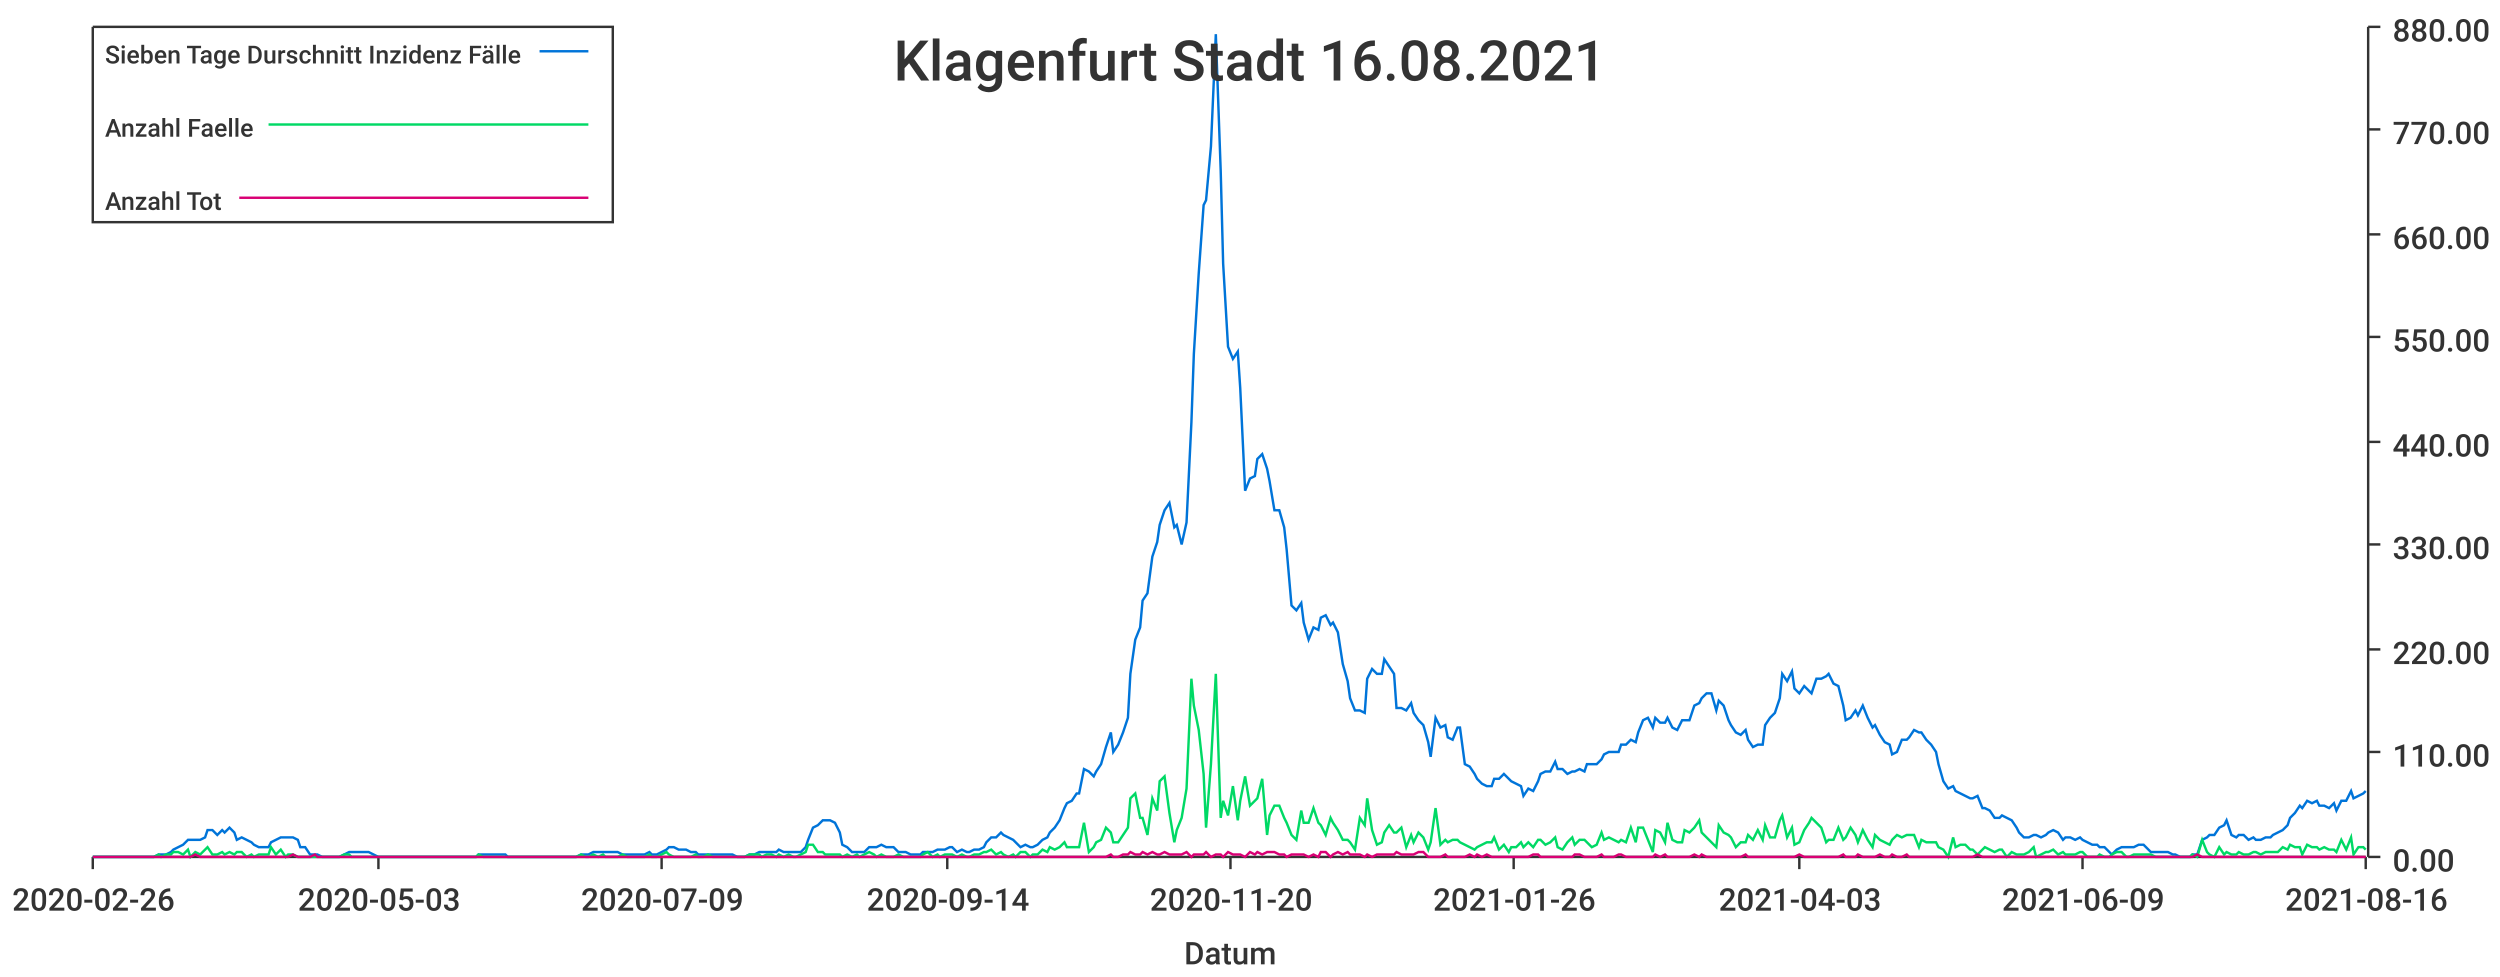
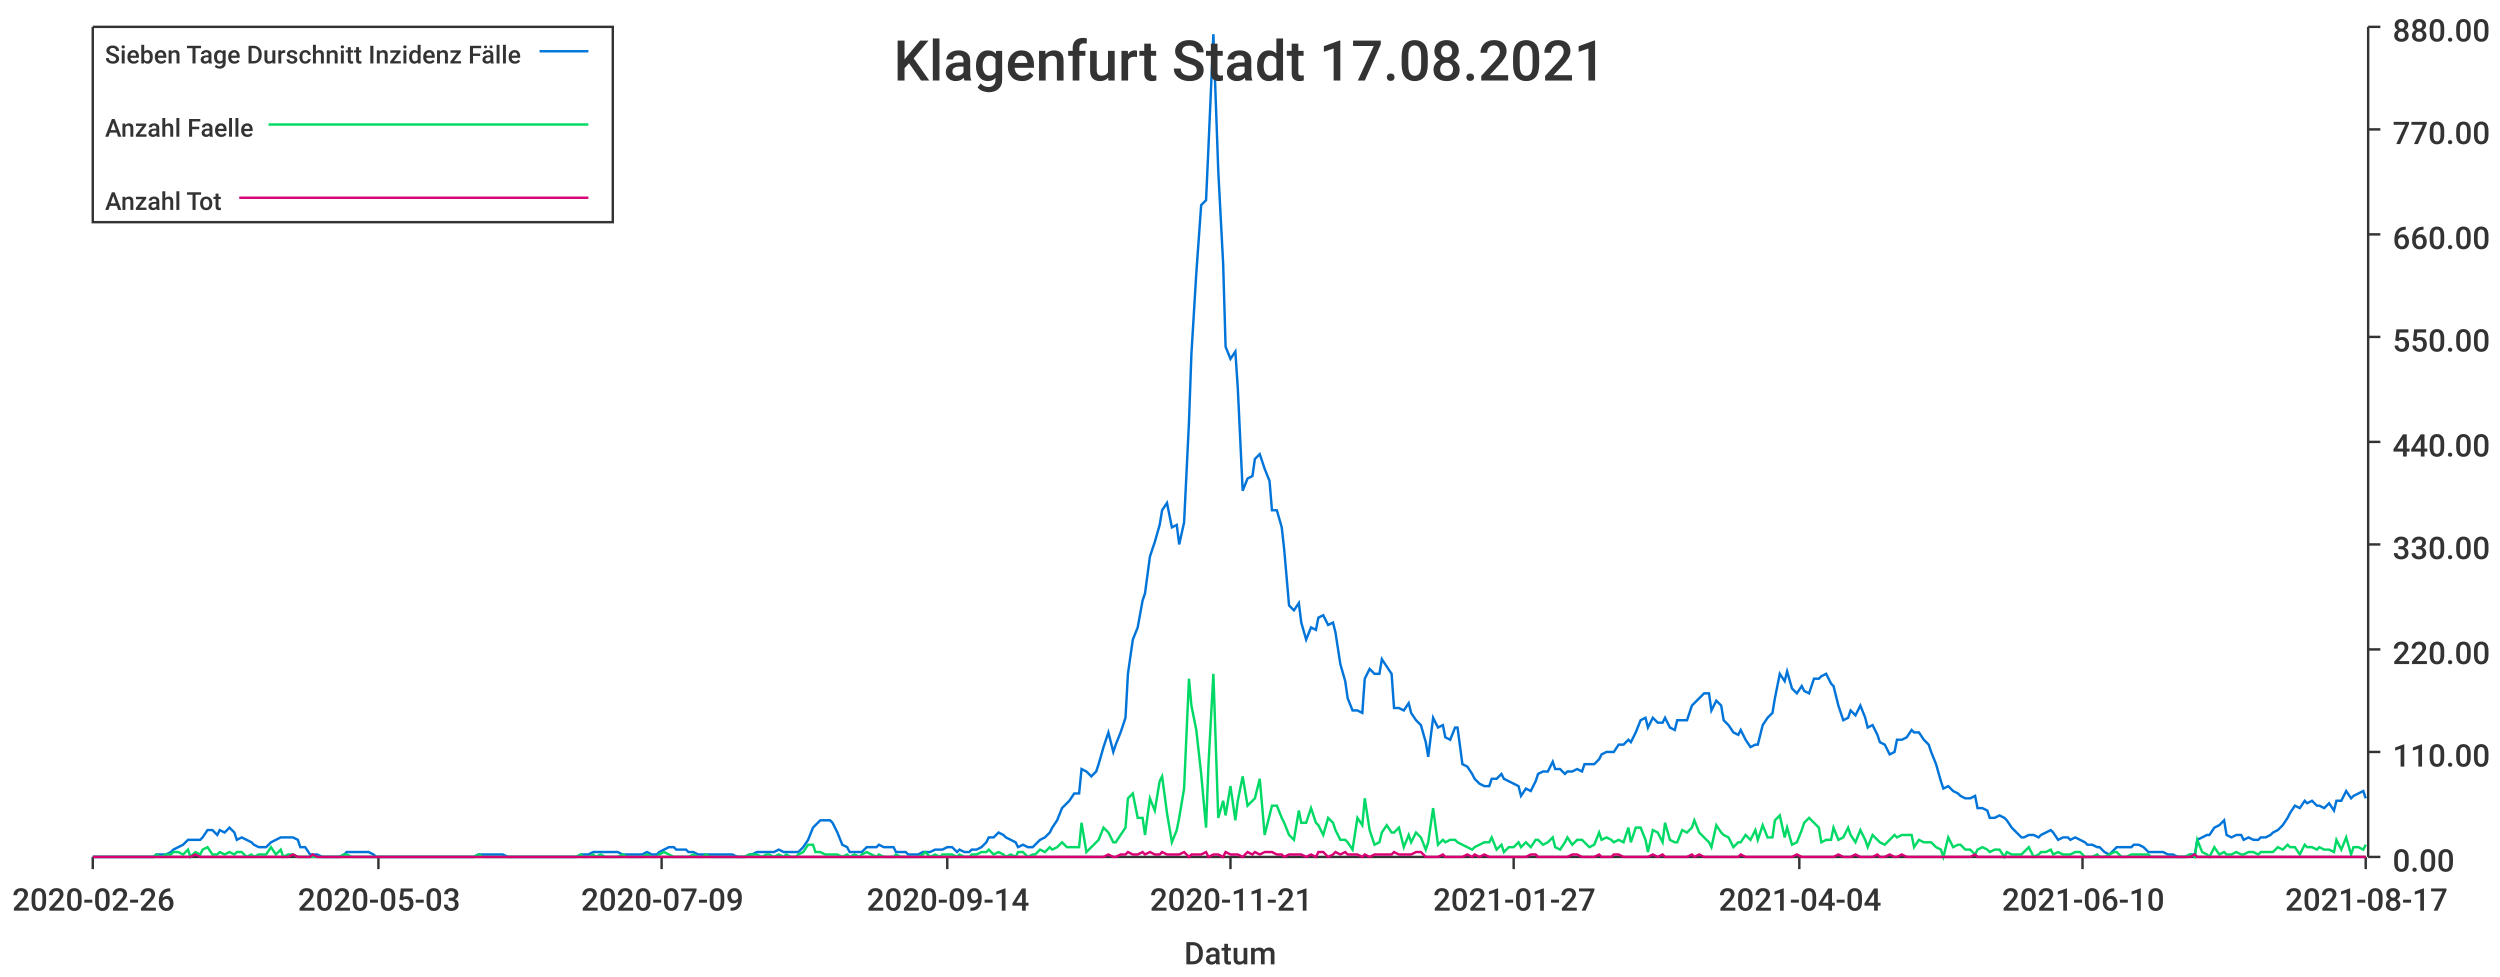
<svg xmlns="http://www.w3.org/2000/svg" width="1024" height="400">\n<path d="M 0 0 L 1024 0 L 1024 400 L 0 400 L 0 0" style="stroke-width:0;stroke:rgba(255,255,255,1.0);fill:rgba(255,255,255,1.0)" />
  <path d="M 38 11 L 969 11 L 969 351 L 38 351 L 38 11" style="stroke-width:0;stroke:rgba(255,255,255,1.0);fill:rgba(255,255,255,1.0)" />
  <path d="M 38 351 L 969 351" style="stroke-width:1;stroke:rgba(51,51,51,1.0);fill:none" />
  <path d="M 38 351 L 38 356" style="stroke-width:1;stroke:rgba(51,51,51,1.0);fill:none" />
  <text x="5" y="373" style="stroke-width:0;stroke:none;fill:rgba(51,51,51,1.0);font-size:12.8px;font-family:'Roboto Medium',sans-serif">2020-02-26</text>
  <path d="M 155 351 L 155 356" style="stroke-width:1;stroke:rgba(51,51,51,1.0);fill:none" />
  <text x="122" y="373" style="stroke-width:0;stroke:none;fill:rgba(51,51,51,1.0);font-size:12.8px;font-family:'Roboto Medium',sans-serif">2020-05-03</text>
  <path d="M 271 351 L 271 356" style="stroke-width:1;stroke:rgba(51,51,51,1.0);fill:none" />
  <text x="238" y="373" style="stroke-width:0;stroke:none;fill:rgba(51,51,51,1.0);font-size:12.8px;font-family:'Roboto Medium',sans-serif">2020-07-09</text>
  <path d="M 388 351 L 388 356" style="stroke-width:1;stroke:rgba(51,51,51,1.0);fill:none" />
  <text x="355" y="373" style="stroke-width:0;stroke:none;fill:rgba(51,51,51,1.0);font-size:12.8px;font-family:'Roboto Medium',sans-serif">2020-09-14</text>
  <path d="M 504 351 L 504 356" style="stroke-width:1;stroke:rgba(51,51,51,1.0);fill:none" />
-   <text x="471" y="373" style="stroke-width:0;stroke:none;fill:rgba(51,51,51,1.0);font-size:12.8px;font-family:'Roboto Medium',sans-serif">2020-11-20</text>
+   <text x="471" y="373" style="stroke-width:0;stroke:none;fill:rgba(51,51,51,1.0);font-size:12.8px;font-family:'Roboto Medium',sans-serif">2020-11-21</text>
  <path d="M 620 351 L 620 356" style="stroke-width:1;stroke:rgba(51,51,51,1.0);fill:none" />
-   <text x="587" y="373" style="stroke-width:0;stroke:none;fill:rgba(51,51,51,1.0);font-size:12.8px;font-family:'Roboto Medium',sans-serif">2021-01-26</text>
+   <text x="587" y="373" style="stroke-width:0;stroke:none;fill:rgba(51,51,51,1.0);font-size:12.8px;font-family:'Roboto Medium',sans-serif">2021-01-27</text>
  <path d="M 737 351 L 737 356" style="stroke-width:1;stroke:rgba(51,51,51,1.0);fill:none" />
-   <text x="704" y="373" style="stroke-width:0;stroke:none;fill:rgba(51,51,51,1.0);font-size:12.8px;font-family:'Roboto Medium',sans-serif">2021-04-03</text>
+   <text x="704" y="373" style="stroke-width:0;stroke:none;fill:rgba(51,51,51,1.0);font-size:12.8px;font-family:'Roboto Medium',sans-serif">2021-04-04</text>
  <path d="M 853 351 L 853 356" style="stroke-width:1;stroke:rgba(51,51,51,1.0);fill:none" />
-   <text x="820" y="373" style="stroke-width:0;stroke:none;fill:rgba(51,51,51,1.0);font-size:12.8px;font-family:'Roboto Medium',sans-serif">2021-06-09</text>
+   <text x="820" y="373" style="stroke-width:0;stroke:none;fill:rgba(51,51,51,1.0);font-size:12.8px;font-family:'Roboto Medium',sans-serif">2021-06-10</text>
  <path d="M 969 351 L 969 356" style="stroke-width:1;stroke:rgba(51,51,51,1.0);fill:none" />
-   <text x="936" y="373" style="stroke-width:0;stroke:none;fill:rgba(51,51,51,1.0);font-size:12.8px;font-family:'Roboto Medium',sans-serif">2021-08-16</text>
+   <text x="936" y="373" style="stroke-width:0;stroke:none;fill:rgba(51,51,51,1.0);font-size:12.8px;font-family:'Roboto Medium',sans-serif">2021-08-17</text>
  <text x="485" y="395" style="stroke-width:0;stroke:none;fill:rgba(51,51,51,1.0);font-size:12.8px;font-family:'Roboto Medium',sans-serif">Datum</text>
  <path d="M 970 351 L 970 11" style="stroke-width:1;stroke:rgba(51,51,51,1.0);fill:none" />
  <path d="M 970 351 L 975 351" style="stroke-width:1;stroke:rgba(51,51,51,1.0);fill:none" />
  <text x="980" y="357" style="stroke-width:0;stroke:none;fill:rgba(51,51,51,1.0);font-size:12.8px;font-family:'Roboto Medium',sans-serif">0.00</text>
  <path d="M 970 308 L 975 308" style="stroke-width:1;stroke:rgba(51,51,51,1.0);fill:none" />
  <text x="980" y="314" style="stroke-width:0;stroke:none;fill:rgba(51,51,51,1.0);font-size:12.8px;font-family:'Roboto Medium',sans-serif">110.00</text>
  <path d="M 970 266 L 975 266" style="stroke-width:1;stroke:rgba(51,51,51,1.0);fill:none" />
  <text x="980" y="272" style="stroke-width:0;stroke:none;fill:rgba(51,51,51,1.0);font-size:12.8px;font-family:'Roboto Medium',sans-serif">220.00</text>
  <path d="M 970 223 L 975 223" style="stroke-width:1;stroke:rgba(51,51,51,1.0);fill:none" />
  <text x="980" y="229" style="stroke-width:0;stroke:none;fill:rgba(51,51,51,1.0);font-size:12.8px;font-family:'Roboto Medium',sans-serif">330.00</text>
  <path d="M 970 181 L 975 181" style="stroke-width:1;stroke:rgba(51,51,51,1.0);fill:none" />
  <text x="980" y="187" style="stroke-width:0;stroke:none;fill:rgba(51,51,51,1.0);font-size:12.8px;font-family:'Roboto Medium',sans-serif">440.00</text>
  <path d="M 970 138 L 975 138" style="stroke-width:1;stroke:rgba(51,51,51,1.0);fill:none" />
  <text x="980" y="144" style="stroke-width:0;stroke:none;fill:rgba(51,51,51,1.0);font-size:12.8px;font-family:'Roboto Medium',sans-serif">550.00</text>
  <path d="M 970 96 L 975 96" style="stroke-width:1;stroke:rgba(51,51,51,1.0);fill:none" />
  <text x="980" y="102" style="stroke-width:0;stroke:none;fill:rgba(51,51,51,1.0);font-size:12.8px;font-family:'Roboto Medium',sans-serif">660.00</text>
  <path d="M 970 53 L 975 53" style="stroke-width:1;stroke:rgba(51,51,51,1.0);fill:none" />
  <text x="980" y="59" style="stroke-width:0;stroke:none;fill:rgba(51,51,51,1.0);font-size:12.8px;font-family:'Roboto Medium',sans-serif">770.00</text>
  <path d="M 970 11 L 975 11" style="stroke-width:1;stroke:rgba(51,51,51,1.0);fill:none" />
  <text x="980" y="17" style="stroke-width:0;stroke:none;fill:rgba(51,51,51,1.0);font-size:12.8px;font-family:'Roboto Medium',sans-serif">880.00</text>
-   <path d="M 38 351 L 40 351 L 42 351 L 44 351 L 45 351 L 47 351 L 49 351 L 51 351 L 52 351 L 54 351 L 56 351 L 58 351 L 59 351 L 61 351 L 63 351 L 65 350 L 66 350 L 68 350 L 70 349 L 71 348 L 73 347 L 75 346 L 77 344 L 78 344 L 80 344 L 82 344 L 84 343 L 85 340 L 87 340 L 89 342 L 91 340 L 92 341 L 94 339 L 96 341 L 97 344 L 99 343 L 101 344 L 103 345 L 104 346 L 106 347 L 108 347 L 110 347 L 111 345 L 113 344 L 115 343 L 117 343 L 118 343 L 120 343 L 122 344 L 123 347 L 125 347 L 127 350 L 129 350 L 130 350 L 132 351 L 134 351 L 136 351 L 137 351 L 139 351 L 141 350 L 143 349 L 144 349 L 146 349 L 148 349 L 149 349 L 151 349 L 153 350 L 155 351 L 156 351 L 158 351 L 160 351 L 162 351 L 163 351 L 165 351 L 167 351 L 169 351 L 170 351 L 172 351 L 174 351 L 175 351 L 177 351 L 179 351 L 181 351 L 182 351 L 184 351 L 186 351 L 188 351 L 189 351 L 191 351 L 193 351 L 195 351 L 196 350 L 198 350 L 200 350 L 201 350 L 203 350 L 205 350 L 207 350 L 208 351 L 210 351 L 212 351 L 214 351 L 215 351 L 217 351 L 219 351 L 221 351 L 222 351 L 224 351 L 226 351 L 227 351 L 229 351 L 231 351 L 233 351 L 234 351 L 236 351 L 238 350 L 240 350 L 241 350 L 243 349 L 245 349 L 247 349 L 248 349 L 250 349 L 252 349 L 253 349 L 255 350 L 257 350 L 259 350 L 260 350 L 262 350 L 264 350 L 266 349 L 267 350 L 269 350 L 271 349 L 273 348 L 274 347 L 276 347 L 278 348 L 279 348 L 281 348 L 283 349 L 285 349 L 286 350 L 288 350 L 290 350 L 292 350 L 293 350 L 295 350 L 297 350 L 299 350 L 300 350 L 302 351 L 304 351 L 305 351 L 307 350 L 309 350 L 311 349 L 312 349 L 314 349 L 316 349 L 318 349 L 319 348 L 321 349 L 323 349 L 325 349 L 326 349 L 328 349 L 330 347 L 331 344 L 333 339 L 335 338 L 337 336 L 338 336 L 340 336 L 342 337 L 344 341 L 345 346 L 347 347 L 349 349 L 351 349 L 352 349 L 354 349 L 356 347 L 358 347 L 359 347 L 361 346 L 363 347 L 364 347 L 366 347 L 368 349 L 370 349 L 371 349 L 373 350 L 375 350 L 377 350 L 378 349 L 380 349 L 382 349 L 384 348 L 385 348 L 387 348 L 389 347 L 390 347 L 392 349 L 394 348 L 396 349 L 397 349 L 399 348 L 401 348 L 403 347 L 404 345 L 406 343 L 408 343 L 410 341 L 411 342 L 413 343 L 415 344 L 416 345 L 418 347 L 420 346 L 422 347 L 423 347 L 425 346 L 427 344 L 429 343 L 430 341 L 432 339 L 434 336 L 436 331 L 437 329 L 439 328 L 441 325 L 442 325 L 444 315 L 446 316 L 448 318 L 449 316 L 451 313 L 453 306 L 455 300 L 456 308 L 458 305 L 460 300 L 462 294 L 463 276 L 465 262 L 467 257 L 468 246 L 470 243 L 472 228 L 474 222 L 475 215 L 477 209 L 479 206 L 481 216 L 482 215 L 484 223 L 486 214 L 488 173 L 489 145 L 491 112 L 493 84 L 494 82 L 496 60 L 498 14 L 500 70 L 501 108 L 503 142 L 505 147 L 507 144 L 508 159 L 510 201 L 512 196 L 514 195 L 515 188 L 517 186 L 519 192 L 520 197 L 522 209 L 524 209 L 526 216 L 527 225 L 529 248 L 531 250 L 533 247 L 534 255 L 536 262 L 538 257 L 540 258 L 541 253 L 543 252 L 545 256 L 546 255 L 548 259 L 550 272 L 552 279 L 553 286 L 555 291 L 557 291 L 559 292 L 560 278 L 562 274 L 564 276 L 566 276 L 567 270 L 569 273 L 571 276 L 572 290 L 574 290 L 576 291 L 578 288 L 579 292 L 581 295 L 583 297 L 585 304 L 586 310 L 588 294 L 590 298 L 592 297 L 593 302 L 595 303 L 597 298 L 598 298 L 600 313 L 602 314 L 604 317 L 605 319 L 607 321 L 609 322 L 611 322 L 612 319 L 614 319 L 616 317 L 618 319 L 619 320 L 621 321 L 623 322 L 624 326 L 626 323 L 628 324 L 630 320 L 631 317 L 633 316 L 635 316 L 637 312 L 638 315 L 640 315 L 642 317 L 644 316 L 645 316 L 647 315 L 649 316 L 650 313 L 652 313 L 654 313 L 656 311 L 657 309 L 659 308 L 661 308 L 663 308 L 664 305 L 666 305 L 668 303 L 670 304 L 671 300 L 673 295 L 675 294 L 677 298 L 678 294 L 680 296 L 682 296 L 683 294 L 685 298 L 687 299 L 689 295 L 690 295 L 692 295 L 694 289 L 696 288 L 697 286 L 699 284 L 701 284 L 703 291 L 704 287 L 706 289 L 708 295 L 709 297 L 711 300 L 713 301 L 715 299 L 716 303 L 718 306 L 720 305 L 722 305 L 723 297 L 725 294 L 727 292 L 729 286 L 730 276 L 732 279 L 734 275 L 735 282 L 737 284 L 739 281 L 741 283 L 742 284 L 744 278 L 746 278 L 748 277 L 749 276 L 751 280 L 753 281 L 755 289 L 756 295 L 758 294 L 760 291 L 761 293 L 763 289 L 765 294 L 767 298 L 768 297 L 770 301 L 772 304 L 774 305 L 775 309 L 777 308 L 779 303 L 781 303 L 782 302 L 784 299 L 786 300 L 787 300 L 789 303 L 791 305 L 793 308 L 794 313 L 796 320 L 798 323 L 800 322 L 801 324 L 803 325 L 805 326 L 807 327 L 808 327 L 810 326 L 812 331 L 813 331 L 815 332 L 817 335 L 819 335 L 820 334 L 822 335 L 824 336 L 826 339 L 827 341 L 829 343 L 831 343 L 833 342 L 834 342 L 836 343 L 838 342 L 839 341 L 841 340 L 843 341 L 845 344 L 846 343 L 848 343 L 850 344 L 852 343 L 853 344 L 855 345 L 857 346 L 859 346 L 860 347 L 862 347 L 864 349 L 865 350 L 867 348 L 869 347 L 871 347 L 872 347 L 874 347 L 876 346 L 878 346 L 879 347 L 881 349 L 883 349 L 885 349 L 886 349 L 888 349 L 890 350 L 891 350 L 893 351 L 895 351 L 897 351 L 898 350 L 900 350 L 902 344 L 904 343 L 905 342 L 907 342 L 909 339 L 911 338 L 912 336 L 914 342 L 916 343 L 917 342 L 919 342 L 921 344 L 923 343 L 924 344 L 926 344 L 928 343 L 930 343 L 931 342 L 933 341 L 935 340 L 937 338 L 938 335 L 940 333 L 942 330 L 943 331 L 945 328 L 947 329 L 949 328 L 950 330 L 952 330 L 954 331 L 956 329 L 957 332 L 959 328 L 961 328 L 963 324 L 964 327 L 966 326 L 968 325 L 969 324" style="stroke-width:1;stroke:rgba(0,116,217,1.0);fill:none" />
-   <path d="M 38 351 L 40 351 L 42 351 L 44 351 L 45 351 L 47 351 L 49 351 L 51 351 L 52 351 L 54 351 L 56 351 L 58 351 L 59 351 L 61 351 L 63 351 L 65 350 L 66 351 L 68 350 L 70 350 L 71 349 L 73 349 L 75 350 L 77 348 L 78 351 L 80 349 L 82 350 L 84 348 L 85 347 L 87 350 L 89 350 L 91 349 L 92 350 L 94 349 L 96 350 L 97 349 L 99 349 L 101 351 L 103 350 L 104 351 L 106 350 L 108 350 L 110 350 L 111 347 L 113 350 L 115 348 L 117 351 L 118 350 L 120 350 L 122 351 L 123 351 L 125 351 L 127 351 L 129 351 L 130 351 L 132 351 L 134 351 L 136 351 L 137 351 L 139 351 L 141 350 L 143 350 L 144 351 L 146 351 L 148 351 L 149 351 L 151 351 L 153 351 L 155 351 L 156 351 L 158 351 L 160 351 L 162 351 L 163 351 L 165 351 L 167 351 L 169 351 L 170 351 L 172 351 L 174 351 L 175 351 L 177 351 L 179 351 L 181 351 L 182 351 L 184 351 L 186 351 L 188 351 L 189 351 L 191 351 L 193 351 L 195 351 L 196 350 L 198 351 L 200 351 L 201 351 L 203 351 L 205 351 L 207 351 L 208 351 L 210 351 L 212 351 L 214 351 L 215 351 L 217 351 L 219 351 L 221 351 L 222 351 L 224 351 L 226 351 L 227 351 L 229 351 L 231 351 L 233 351 L 234 351 L 236 351 L 238 350 L 240 351 L 241 351 L 243 350 L 245 351 L 247 350 L 248 351 L 250 351 L 252 351 L 253 351 L 255 350 L 257 351 L 259 351 L 260 351 L 262 351 L 264 351 L 266 350 L 267 351 L 269 351 L 271 350 L 273 349 L 274 350 L 276 351 L 278 351 L 279 351 L 281 351 L 283 351 L 285 350 L 286 351 L 288 351 L 290 350 L 292 351 L 293 351 L 295 351 L 297 351 L 299 351 L 300 351 L 302 351 L 304 351 L 305 351 L 307 350 L 309 350 L 311 350 L 312 351 L 314 350 L 316 350 L 318 351 L 319 350 L 321 351 L 323 350 L 325 351 L 326 351 L 328 350 L 330 349 L 331 346 L 333 346 L 335 349 L 337 349 L 338 350 L 340 350 L 342 350 L 344 350 L 345 351 L 347 350 L 349 351 L 351 350 L 352 351 L 354 350 L 356 349 L 358 350 L 359 351 L 361 350 L 363 351 L 364 351 L 366 351 L 368 350 L 370 351 L 371 351 L 373 351 L 375 351 L 377 351 L 378 350 L 380 349 L 382 351 L 384 350 L 385 351 L 387 350 L 389 350 L 390 350 L 392 351 L 394 350 L 396 351 L 397 351 L 399 350 L 401 350 L 403 349 L 404 349 L 406 348 L 408 350 L 410 349 L 411 350 L 413 351 L 415 350 L 416 351 L 418 349 L 420 349 L 422 351 L 423 350 L 425 350 L 427 348 L 429 349 L 430 347 L 432 348 L 434 347 L 436 345 L 437 347 L 439 347 L 441 347 L 442 347 L 444 337 L 446 349 L 448 347 L 449 345 L 451 344 L 453 339 L 455 341 L 456 345 L 458 345 L 460 342 L 462 339 L 463 327 L 465 325 L 467 335 L 468 335 L 470 342 L 472 327 L 474 332 L 475 320 L 477 318 L 479 333 L 481 345 L 482 340 L 484 335 L 486 323 L 488 278 L 489 289 L 491 299 L 493 317 L 494 339 L 496 313 L 498 276 L 500 335 L 501 328 L 503 334 L 505 322 L 507 336 L 508 328 L 510 318 L 512 330 L 514 328 L 515 327 L 517 319 L 519 342 L 520 334 L 522 330 L 524 330 L 526 335 L 527 337 L 529 342 L 531 344 L 533 332 L 534 337 L 536 337 L 538 331 L 540 337 L 541 338 L 543 342 L 545 335 L 546 337 L 548 340 L 550 344 L 552 344 L 553 345 L 555 348 L 557 335 L 559 338 L 560 327 L 562 340 L 564 346 L 566 345 L 567 341 L 569 338 L 571 341 L 572 341 L 574 339 L 576 347 L 578 342 L 579 345 L 581 341 L 583 343 L 585 348 L 586 345 L 588 331 L 590 346 L 592 344 L 593 345 L 595 344 L 597 344 L 598 345 L 600 346 L 602 347 L 604 348 L 605 347 L 607 346 L 609 345 L 611 345 L 612 343 L 614 348 L 616 346 L 618 349 L 619 347 L 621 347 L 623 345 L 624 347 L 626 345 L 628 347 L 630 344 L 631 344 L 633 346 L 635 345 L 637 343 L 638 347 L 640 348 L 642 345 L 644 343 L 645 346 L 647 344 L 649 344 L 650 345 L 652 347 L 654 346 L 656 341 L 657 344 L 659 343 L 661 344 L 663 345 L 664 344 L 666 345 L 668 339 L 670 345 L 671 339 L 673 339 L 675 344 L 677 349 L 678 340 L 680 341 L 682 345 L 683 337 L 685 344 L 687 345 L 689 345 L 690 340 L 692 341 L 694 339 L 696 336 L 697 341 L 699 343 L 701 345 L 703 347 L 704 338 L 706 341 L 708 342 L 709 343 L 711 347 L 713 345 L 715 345 L 716 342 L 718 344 L 720 340 L 722 344 L 723 338 L 725 343 L 727 343 L 729 336 L 730 334 L 732 343 L 734 339 L 735 346 L 737 345 L 739 340 L 741 337 L 742 335 L 744 337 L 746 339 L 748 345 L 749 344 L 751 344 L 753 339 L 755 344 L 756 343 L 758 339 L 760 342 L 761 345 L 763 340 L 765 344 L 767 347 L 768 342 L 770 344 L 772 345 L 774 346 L 775 344 L 777 342 L 779 343 L 781 342 L 782 342 L 784 342 L 786 347 L 787 344 L 789 345 L 791 345 L 793 345 L 794 347 L 796 348 L 798 351 L 800 343 L 801 347 L 803 346 L 805 346 L 807 348 L 808 348 L 810 350 L 812 348 L 813 347 L 815 348 L 817 349 L 819 348 L 820 348 L 822 351 L 824 349 L 826 350 L 827 350 L 829 350 L 831 349 L 833 347 L 834 351 L 836 350 L 838 349 L 839 349 L 841 348 L 843 350 L 845 349 L 846 350 L 848 350 L 850 350 L 852 349 L 853 349 L 855 351 L 857 351 L 859 351 L 860 350 L 862 351 L 864 351 L 865 350 L 867 349 L 869 349 L 871 351 L 872 351 L 874 350 L 876 350 L 878 350 L 879 350 L 881 350 L 883 351 L 885 351 L 886 351 L 888 351 L 890 351 L 891 351 L 893 351 L 895 351 L 897 351 L 898 350 L 900 351 L 902 344 L 904 349 L 905 350 L 907 351 L 909 347 L 911 350 L 912 349 L 914 350 L 916 350 L 917 349 L 919 350 L 921 350 L 923 349 L 924 349 L 926 350 L 928 349 L 930 349 L 931 349 L 933 349 L 935 347 L 937 348 L 938 346 L 940 347 L 942 347 L 943 350 L 945 346 L 947 347 L 949 347 L 950 348 L 952 347 L 954 348 L 956 348 L 957 349 L 959 344 L 961 348 L 963 343 L 964 350 L 966 347 L 968 347 L 969 348" style="stroke-width:1;stroke:rgba(0,217,101,1.0);fill:none" />
-   <path d="M 38 351 L 40 351 L 42 351 L 44 351 L 45 351 L 47 351 L 49 351 L 51 351 L 52 351 L 54 351 L 56 351 L 58 351 L 59 351 L 61 351 L 63 351 L 65 351 L 66 351 L 68 351 L 70 351 L 71 351 L 73 351 L 75 351 L 77 351 L 78 351 L 80 350 L 82 351 L 84 351 L 85 351 L 87 351 L 89 351 L 91 351 L 92 351 L 94 351 L 96 351 L 97 351 L 99 351 L 101 351 L 103 351 L 104 351 L 106 351 L 108 351 L 110 351 L 111 351 L 113 351 L 115 351 L 117 351 L 118 351 L 120 350 L 122 351 L 123 351 L 125 351 L 127 351 L 129 350 L 130 351 L 132 351 L 134 351 L 136 351 L 137 351 L 139 351 L 141 351 L 143 351 L 144 351 L 146 351 L 148 351 L 149 351 L 151 351 L 153 351 L 155 351 L 156 351 L 158 351 L 160 351 L 162 351 L 163 351 L 165 351 L 167 351 L 169 351 L 170 351 L 172 351 L 174 351 L 175 351 L 177 351 L 179 351 L 181 351 L 182 351 L 184 351 L 186 351 L 188 351 L 189 351 L 191 351 L 193 351 L 195 351 L 196 351 L 198 351 L 200 351 L 201 351 L 203 351 L 205 351 L 207 351 L 208 351 L 210 351 L 212 351 L 214 351 L 215 351 L 217 351 L 219 351 L 221 351 L 222 351 L 224 351 L 226 351 L 227 351 L 229 351 L 231 351 L 233 351 L 234 351 L 236 351 L 238 351 L 240 351 L 241 351 L 243 351 L 245 351 L 247 351 L 248 351 L 250 351 L 252 351 L 253 351 L 255 351 L 257 351 L 259 351 L 260 351 L 262 351 L 264 351 L 266 351 L 267 351 L 269 351 L 271 351 L 273 351 L 274 351 L 276 351 L 278 351 L 279 351 L 281 351 L 283 351 L 285 351 L 286 351 L 288 351 L 290 351 L 292 351 L 293 351 L 295 351 L 297 351 L 299 351 L 300 351 L 302 351 L 304 351 L 305 351 L 307 351 L 309 351 L 311 351 L 312 351 L 314 351 L 316 351 L 318 351 L 319 351 L 321 351 L 323 351 L 325 351 L 326 351 L 328 351 L 330 351 L 331 351 L 333 351 L 335 351 L 337 351 L 338 351 L 340 351 L 342 351 L 344 351 L 345 351 L 347 351 L 349 351 L 351 351 L 352 351 L 354 351 L 356 351 L 358 351 L 359 351 L 361 351 L 363 351 L 364 351 L 366 351 L 368 351 L 370 351 L 371 351 L 373 351 L 375 351 L 377 351 L 378 351 L 380 351 L 382 351 L 384 351 L 385 351 L 387 351 L 389 351 L 390 351 L 392 351 L 394 351 L 396 351 L 397 351 L 399 351 L 401 351 L 403 351 L 404 351 L 406 351 L 408 351 L 410 351 L 411 351 L 413 351 L 415 351 L 416 351 L 418 351 L 420 351 L 422 351 L 423 351 L 425 351 L 427 351 L 429 351 L 430 351 L 432 351 L 434 351 L 436 351 L 437 351 L 439 351 L 441 351 L 442 351 L 444 351 L 446 351 L 448 351 L 449 351 L 451 351 L 453 351 L 455 350 L 456 351 L 458 351 L 460 350 L 462 350 L 463 349 L 465 350 L 467 350 L 468 349 L 470 350 L 472 349 L 474 350 L 475 350 L 477 349 L 479 350 L 481 350 L 482 350 L 484 350 L 486 349 L 488 351 L 489 350 L 491 350 L 493 350 L 494 349 L 496 351 L 498 350 L 500 350 L 501 351 L 503 349 L 505 350 L 507 350 L 508 350 L 510 351 L 512 349 L 514 350 L 515 349 L 517 350 L 519 349 L 520 349 L 522 349 L 524 350 L 526 350 L 527 351 L 529 350 L 531 350 L 533 350 L 534 350 L 536 351 L 538 350 L 540 351 L 541 349 L 543 349 L 545 351 L 546 350 L 548 349 L 550 350 L 552 349 L 553 350 L 555 350 L 557 350 L 559 351 L 560 350 L 562 351 L 564 350 L 566 350 L 567 350 L 569 350 L 571 350 L 572 349 L 574 350 L 576 350 L 578 350 L 579 350 L 581 349 L 583 349 L 585 351 L 586 351 L 588 351 L 590 351 L 592 350 L 593 351 L 595 351 L 597 351 L 598 351 L 600 351 L 602 350 L 604 351 L 605 350 L 607 351 L 609 350 L 611 351 L 612 351 L 614 351 L 616 351 L 618 351 L 619 351 L 621 351 L 623 351 L 624 351 L 626 351 L 628 350 L 630 350 L 631 351 L 633 351 L 635 351 L 637 351 L 638 351 L 640 351 L 642 351 L 644 351 L 645 350 L 647 350 L 649 351 L 650 351 L 652 351 L 654 351 L 656 350 L 657 351 L 659 351 L 661 351 L 663 350 L 664 350 L 666 351 L 668 351 L 670 351 L 671 351 L 673 351 L 675 351 L 677 351 L 678 350 L 680 351 L 682 350 L 683 351 L 685 351 L 687 351 L 689 351 L 690 351 L 692 351 L 694 350 L 696 351 L 697 350 L 699 351 L 701 351 L 703 351 L 704 351 L 706 351 L 708 351 L 709 351 L 711 351 L 713 351 L 715 350 L 716 351 L 718 351 L 720 351 L 722 351 L 723 351 L 725 351 L 727 351 L 729 351 L 730 351 L 732 351 L 734 351 L 735 351 L 737 350 L 739 351 L 741 351 L 742 351 L 744 351 L 746 351 L 748 351 L 749 351 L 751 351 L 753 351 L 755 350 L 756 351 L 758 351 L 760 351 L 761 350 L 763 351 L 765 351 L 767 351 L 768 351 L 770 350 L 772 351 L 774 351 L 775 350 L 777 351 L 779 351 L 781 350 L 782 351 L 784 351 L 786 351 L 787 351 L 789 351 L 791 351 L 793 351 L 794 351 L 796 351 L 798 351 L 800 351 L 801 351 L 803 351 L 805 351 L 807 351 L 808 351 L 810 350 L 812 351 L 813 351 L 815 351 L 817 351 L 819 351 L 820 351 L 822 351 L 824 351 L 826 351 L 827 351 L 829 351 L 831 351 L 833 351 L 834 351 L 836 351 L 838 351 L 839 351 L 841 351 L 843 351 L 845 351 L 846 351 L 848 351 L 850 351 L 852 351 L 853 351 L 855 351 L 857 351 L 859 351 L 860 351 L 862 351 L 864 351 L 865 351 L 867 351 L 869 351 L 871 351 L 872 351 L 874 351 L 876 351 L 878 351 L 879 351 L 881 351 L 883 351 L 885 351 L 886 351 L 888 351 L 890 351 L 891 351 L 893 351 L 895 351 L 897 351 L 898 351 L 900 350 L 902 351 L 904 351 L 905 351 L 907 351 L 909 351 L 911 351 L 912 351 L 914 351 L 916 351 L 917 351 L 919 351 L 921 351 L 923 351 L 924 351 L 926 351 L 928 351 L 930 351 L 931 351 L 933 351 L 935 351 L 937 351 L 938 351 L 940 351 L 942 351 L 943 351 L 945 351 L 947 351 L 949 351 L 950 351 L 952 351 L 954 351 L 956 351 L 957 351 L 959 351 L 961 351 L 963 351 L 964 351 L 966 351 L 968 351 L 969 351" style="stroke-width:1;stroke:rgba(217,0,116,1.0);fill:none" />
-   <text x="366" y="33" style="stroke-width:0;stroke:none;fill:rgba(51,51,51,1.0);font-size:23.0px;font-family:'Roboto Medium',sans-serif">Klagenfurt Stadt 16.08.2021</text>
+   <path d="M 38 351 L 40 351 L 42 351 L 44 351 L 45 351 L 47 351 L 49 351 L 51 351 L 52 351 L 54 351 L 56 351 L 58 351 L 59 351 L 61 351 L 63 351 L 64 350 L 66 350 L 68 350 L 70 349 L 71 348 L 73 347 L 75 346 L 77 344 L 78 344 L 80 344 L 82 344 L 83 343 L 85 340 L 87 340 L 89 342 L 90 340 L 92 341 L 94 339 L 96 341 L 97 344 L 99 343 L 101 344 L 103 345 L 104 346 L 106 347 L 108 347 L 109 347 L 111 345 L 113 344 L 115 343 L 116 343 L 118 343 L 120 343 L 122 344 L 123 347 L 125 347 L 127 350 L 128 350 L 130 350 L 132 351 L 134 351 L 135 351 L 137 351 L 139 351 L 141 350 L 142 349 L 144 349 L 146 349 L 148 349 L 149 349 L 151 349 L 153 350 L 154 351 L 156 351 L 158 351 L 160 351 L 161 351 L 163 351 L 165 351 L 167 351 L 168 351 L 170 351 L 172 351 L 173 351 L 175 351 L 177 351 L 179 351 L 180 351 L 182 351 L 184 351 L 186 351 L 187 351 L 189 351 L 191 351 L 193 351 L 194 351 L 196 350 L 198 350 L 199 350 L 201 350 L 203 350 L 205 350 L 206 350 L 208 351 L 210 351 L 212 351 L 213 351 L 215 351 L 217 351 L 218 351 L 220 351 L 222 351 L 224 351 L 225 351 L 227 351 L 229 351 L 231 351 L 232 351 L 234 351 L 236 351 L 238 350 L 239 350 L 241 350 L 243 349 L 244 349 L 246 349 L 248 349 L 250 349 L 251 349 L 253 349 L 255 350 L 257 350 L 258 350 L 260 350 L 262 350 L 263 350 L 265 349 L 267 350 L 269 350 L 270 349 L 272 348 L 274 347 L 276 347 L 277 348 L 279 348 L 281 348 L 282 349 L 284 349 L 286 350 L 288 350 L 289 350 L 291 350 L 293 350 L 295 350 L 296 350 L 298 350 L 300 350 L 302 351 L 303 351 L 305 351 L 307 350 L 308 350 L 310 349 L 312 349 L 314 349 L 315 349 L 317 349 L 319 348 L 321 349 L 322 349 L 324 349 L 326 349 L 327 349 L 329 347 L 331 344 L 333 339 L 334 338 L 336 336 L 338 336 L 340 336 L 341 337 L 343 341 L 345 346 L 347 347 L 348 349 L 350 349 L 352 349 L 353 349 L 355 347 L 357 347 L 359 347 L 360 346 L 362 347 L 364 347 L 366 347 L 367 349 L 369 349 L 371 349 L 372 350 L 374 350 L 376 350 L 378 349 L 379 349 L 381 349 L 383 348 L 385 348 L 386 348 L 388 347 L 390 347 L 392 349 L 393 348 L 395 349 L 397 349 L 398 348 L 400 348 L 402 347 L 404 345 L 405 343 L 407 343 L 409 341 L 411 342 L 412 343 L 414 344 L 416 345 L 417 347 L 419 346 L 421 347 L 423 347 L 424 346 L 426 344 L 428 343 L 430 341 L 431 339 L 433 336 L 435 331 L 437 329 L 438 328 L 440 325 L 442 325 L 443 315 L 445 316 L 447 318 L 449 316 L 450 313 L 452 306 L 454 300 L 456 308 L 457 305 L 459 300 L 461 294 L 462 276 L 464 262 L 466 257 L 468 246 L 469 243 L 471 228 L 473 222 L 475 215 L 476 209 L 478 206 L 480 216 L 482 215 L 483 223 L 485 214 L 487 173 L 488 145 L 490 112 L 492 84 L 494 82 L 495 60 L 497 14 L 499 70 L 501 108 L 502 142 L 504 147 L 506 144 L 507 159 L 509 201 L 511 196 L 513 195 L 514 188 L 516 186 L 518 192 L 520 197 L 521 209 L 523 209 L 525 216 L 526 225 L 528 248 L 530 250 L 532 247 L 533 255 L 535 262 L 537 257 L 539 258 L 540 253 L 542 252 L 544 256 L 546 255 L 547 259 L 549 272 L 551 279 L 552 286 L 554 291 L 556 291 L 558 292 L 559 278 L 561 274 L 563 276 L 565 276 L 566 270 L 568 273 L 570 276 L 571 290 L 573 290 L 575 291 L 577 288 L 578 292 L 580 295 L 582 297 L 584 304 L 585 310 L 587 294 L 589 298 L 591 297 L 592 302 L 594 303 L 596 298 L 597 298 L 599 313 L 601 314 L 603 317 L 604 319 L 606 321 L 608 322 L 610 322 L 611 319 L 613 319 L 615 317 L 616 319 L 618 320 L 620 321 L 622 322 L 623 326 L 625 323 L 627 324 L 629 320 L 630 317 L 632 316 L 634 316 L 636 312 L 637 315 L 639 315 L 641 317 L 642 316 L 644 316 L 646 315 L 648 316 L 649 313 L 651 313 L 653 313 L 655 311 L 656 309 L 658 308 L 660 308 L 661 308 L 663 305 L 665 305 L 667 303 L 668 304 L 670 300 L 672 295 L 674 294 L 675 298 L 677 294 L 679 296 L 681 296 L 682 294 L 684 298 L 686 299 L 687 295 L 689 295 L 691 295 L 693 289 L 694 288 L 696 286 L 698 284 L 700 284 L 701 291 L 703 287 L 705 289 L 706 295 L 708 297 L 710 300 L 712 301 L 713 299 L 715 303 L 717 306 L 719 305 L 720 305 L 722 297 L 724 294 L 726 292 L 727 286 L 729 276 L 731 279 L 732 275 L 734 282 L 736 284 L 738 281 L 739 283 L 741 284 L 743 278 L 745 278 L 746 277 L 748 276 L 750 280 L 751 281 L 753 289 L 755 295 L 757 294 L 758 291 L 760 293 L 762 289 L 764 294 L 765 298 L 767 297 L 769 301 L 770 304 L 772 305 L 774 309 L 776 308 L 777 303 L 779 303 L 781 302 L 783 299 L 784 300 L 786 300 L 788 303 L 790 305 L 791 308 L 793 313 L 795 320 L 796 323 L 798 322 L 800 324 L 802 325 L 803 326 L 805 327 L 807 327 L 809 326 L 810 331 L 812 331 L 814 332 L 815 335 L 817 335 L 819 334 L 821 335 L 822 336 L 824 339 L 826 341 L 828 343 L 829 343 L 831 342 L 833 342 L 835 343 L 836 342 L 838 341 L 840 340 L 841 341 L 843 344 L 845 343 L 847 343 L 848 344 L 850 343 L 852 344 L 854 345 L 855 346 L 857 346 L 859 347 L 860 347 L 862 349 L 864 350 L 866 348 L 867 347 L 869 347 L 871 347 L 873 347 L 874 346 L 876 346 L 878 347 L 880 349 L 881 349 L 883 349 L 885 349 L 886 349 L 888 350 L 890 350 L 892 351 L 893 351 L 895 351 L 897 350 L 899 350 L 900 344 L 902 343 L 904 342 L 905 342 L 907 339 L 909 338 L 911 336 L 912 342 L 914 343 L 916 342 L 918 342 L 919 344 L 921 343 L 923 344 L 925 344 L 926 343 L 928 343 L 930 342 L 931 341 L 933 340 L 935 338 L 937 335 L 938 333 L 940 330 L 942 331 L 944 328 L 945 329 L 947 328 L 949 330 L 950 330 L 952 331 L 954 329 L 956 332 L 957 328 L 959 328 L 961 324 L 963 327 L 964 326 L 966 325 L 968 324 L 969 327" style="stroke-width:1;stroke:rgba(0,116,217,1.0);fill:none" />
+   <path d="M 38 351 L 40 351 L 42 351 L 44 351 L 45 351 L 47 351 L 49 351 L 51 351 L 52 351 L 54 351 L 56 351 L 58 351 L 59 351 L 61 351 L 63 351 L 64 350 L 66 351 L 68 350 L 70 350 L 71 349 L 73 349 L 75 350 L 77 348 L 78 351 L 80 349 L 82 350 L 83 348 L 85 347 L 87 350 L 89 350 L 90 349 L 92 350 L 94 349 L 96 350 L 97 349 L 99 349 L 101 351 L 103 350 L 104 351 L 106 350 L 108 350 L 109 350 L 111 347 L 113 350 L 115 348 L 116 351 L 118 350 L 120 350 L 122 351 L 123 351 L 125 351 L 127 351 L 128 351 L 130 351 L 132 351 L 134 351 L 135 351 L 137 351 L 139 351 L 141 350 L 142 350 L 144 351 L 146 351 L 148 351 L 149 351 L 151 351 L 153 351 L 154 351 L 156 351 L 158 351 L 160 351 L 161 351 L 163 351 L 165 351 L 167 351 L 168 351 L 170 351 L 172 351 L 173 351 L 175 351 L 177 351 L 179 351 L 180 351 L 182 351 L 184 351 L 186 351 L 187 351 L 189 351 L 191 351 L 193 351 L 194 351 L 196 350 L 198 351 L 199 351 L 201 351 L 203 351 L 205 351 L 206 351 L 208 351 L 210 351 L 212 351 L 213 351 L 215 351 L 217 351 L 218 351 L 220 351 L 222 351 L 224 351 L 225 351 L 227 351 L 229 351 L 231 351 L 232 351 L 234 351 L 236 351 L 238 350 L 239 351 L 241 351 L 243 350 L 244 351 L 246 350 L 248 351 L 250 351 L 251 351 L 253 351 L 255 350 L 257 351 L 258 351 L 260 351 L 262 351 L 263 351 L 265 350 L 267 351 L 269 351 L 270 350 L 272 349 L 274 350 L 276 351 L 277 351 L 279 351 L 281 351 L 282 351 L 284 350 L 286 351 L 288 351 L 289 350 L 291 351 L 293 351 L 295 351 L 296 351 L 298 351 L 300 351 L 302 351 L 303 351 L 305 351 L 307 350 L 308 350 L 310 350 L 312 351 L 314 350 L 315 350 L 317 351 L 319 350 L 321 351 L 322 350 L 324 351 L 326 351 L 327 350 L 329 349 L 331 346 L 333 346 L 334 349 L 336 349 L 338 350 L 340 350 L 341 350 L 343 350 L 345 351 L 347 350 L 348 351 L 350 350 L 352 351 L 353 350 L 355 349 L 357 350 L 359 351 L 360 350 L 362 351 L 364 351 L 366 351 L 367 350 L 369 351 L 371 351 L 372 351 L 374 351 L 376 351 L 378 350 L 379 349 L 381 351 L 383 350 L 385 351 L 386 350 L 388 350 L 390 350 L 392 351 L 393 350 L 395 351 L 397 351 L 398 350 L 400 350 L 402 349 L 404 349 L 405 348 L 407 350 L 409 349 L 411 350 L 412 351 L 414 350 L 416 351 L 417 349 L 419 349 L 421 351 L 423 350 L 424 350 L 426 348 L 428 349 L 430 347 L 431 348 L 433 347 L 435 345 L 437 347 L 438 347 L 440 347 L 442 347 L 443 337 L 445 349 L 447 347 L 449 345 L 450 344 L 452 339 L 454 341 L 456 345 L 457 345 L 459 342 L 461 339 L 462 327 L 464 325 L 466 335 L 468 335 L 469 342 L 471 327 L 473 332 L 475 320 L 476 318 L 478 333 L 480 345 L 482 340 L 483 335 L 485 323 L 487 278 L 488 289 L 490 299 L 492 317 L 494 339 L 495 313 L 497 276 L 499 335 L 501 328 L 502 334 L 504 322 L 506 336 L 507 328 L 509 318 L 511 330 L 513 328 L 514 327 L 516 319 L 518 342 L 520 334 L 521 330 L 523 330 L 525 335 L 526 337 L 528 342 L 530 344 L 532 332 L 533 337 L 535 337 L 537 331 L 539 337 L 540 338 L 542 342 L 544 335 L 546 337 L 547 340 L 549 344 L 551 344 L 552 345 L 554 348 L 556 335 L 558 338 L 559 327 L 561 340 L 563 346 L 565 345 L 566 341 L 568 338 L 570 341 L 571 341 L 573 339 L 575 347 L 577 342 L 578 345 L 580 341 L 582 343 L 584 348 L 585 345 L 587 331 L 589 346 L 591 344 L 592 345 L 594 344 L 596 344 L 597 345 L 599 346 L 601 347 L 603 348 L 604 347 L 606 346 L 608 345 L 610 345 L 611 343 L 613 348 L 615 346 L 616 349 L 618 347 L 620 347 L 622 345 L 623 347 L 625 345 L 627 347 L 629 344 L 630 344 L 632 346 L 634 345 L 636 343 L 637 347 L 639 348 L 641 345 L 642 343 L 644 346 L 646 344 L 648 344 L 649 345 L 651 347 L 653 346 L 655 341 L 656 344 L 658 343 L 660 344 L 661 345 L 663 344 L 665 345 L 667 339 L 668 345 L 670 339 L 672 339 L 674 344 L 675 349 L 677 340 L 679 341 L 681 345 L 682 337 L 684 344 L 686 345 L 687 345 L 689 340 L 691 341 L 693 339 L 694 336 L 696 341 L 698 343 L 700 345 L 701 347 L 703 338 L 705 341 L 706 342 L 708 343 L 710 347 L 712 345 L 713 345 L 715 342 L 717 344 L 719 340 L 720 344 L 722 338 L 724 343 L 726 343 L 727 336 L 729 334 L 731 343 L 732 339 L 734 346 L 736 345 L 738 340 L 739 337 L 741 335 L 743 337 L 745 339 L 746 345 L 748 344 L 750 344 L 751 339 L 753 344 L 755 343 L 757 339 L 758 342 L 760 345 L 762 340 L 764 344 L 765 347 L 767 342 L 769 344 L 770 345 L 772 346 L 774 344 L 776 342 L 777 343 L 779 342 L 781 342 L 783 342 L 784 347 L 786 344 L 788 345 L 790 345 L 791 345 L 793 347 L 795 348 L 796 351 L 798 343 L 800 347 L 802 346 L 803 346 L 805 348 L 807 348 L 809 350 L 810 348 L 812 347 L 814 348 L 815 349 L 817 348 L 819 348 L 821 351 L 822 349 L 824 350 L 826 350 L 828 350 L 829 349 L 831 347 L 833 351 L 835 350 L 836 349 L 838 349 L 840 348 L 841 350 L 843 349 L 845 350 L 847 350 L 848 350 L 850 349 L 852 349 L 854 351 L 855 351 L 857 351 L 859 350 L 860 351 L 862 351 L 864 350 L 866 349 L 867 349 L 869 351 L 871 351 L 873 350 L 874 350 L 876 350 L 878 350 L 880 350 L 881 351 L 883 351 L 885 351 L 886 351 L 888 351 L 890 351 L 892 351 L 893 351 L 895 351 L 897 350 L 899 351 L 900 344 L 902 349 L 904 350 L 905 351 L 907 347 L 909 350 L 911 349 L 912 350 L 914 350 L 916 349 L 918 350 L 919 350 L 921 349 L 923 349 L 925 350 L 926 349 L 928 349 L 930 349 L 931 349 L 933 347 L 935 348 L 937 346 L 938 347 L 940 347 L 942 350 L 944 346 L 945 347 L 947 347 L 949 348 L 950 347 L 952 348 L 954 348 L 956 349 L 957 344 L 959 348 L 961 343 L 963 350 L 964 347 L 966 347 L 968 348 L 969 346" style="stroke-width:1;stroke:rgba(0,217,101,1.0);fill:none" />
+   <path d="M 38 351 L 40 351 L 42 351 L 44 351 L 45 351 L 47 351 L 49 351 L 51 351 L 52 351 L 54 351 L 56 351 L 58 351 L 59 351 L 61 351 L 63 351 L 64 351 L 66 351 L 68 351 L 70 351 L 71 351 L 73 351 L 75 351 L 77 351 L 78 351 L 80 350 L 82 351 L 83 351 L 85 351 L 87 351 L 89 351 L 90 351 L 92 351 L 94 351 L 96 351 L 97 351 L 99 351 L 101 351 L 103 351 L 104 351 L 106 351 L 108 351 L 109 351 L 111 351 L 113 351 L 115 351 L 116 351 L 118 351 L 120 350 L 122 351 L 123 351 L 125 351 L 127 351 L 128 350 L 130 351 L 132 351 L 134 351 L 135 351 L 137 351 L 139 351 L 141 351 L 142 351 L 144 351 L 146 351 L 148 351 L 149 351 L 151 351 L 153 351 L 154 351 L 156 351 L 158 351 L 160 351 L 161 351 L 163 351 L 165 351 L 167 351 L 168 351 L 170 351 L 172 351 L 173 351 L 175 351 L 177 351 L 179 351 L 180 351 L 182 351 L 184 351 L 186 351 L 187 351 L 189 351 L 191 351 L 193 351 L 194 351 L 196 351 L 198 351 L 199 351 L 201 351 L 203 351 L 205 351 L 206 351 L 208 351 L 210 351 L 212 351 L 213 351 L 215 351 L 217 351 L 218 351 L 220 351 L 222 351 L 224 351 L 225 351 L 227 351 L 229 351 L 231 351 L 232 351 L 234 351 L 236 351 L 238 351 L 239 351 L 241 351 L 243 351 L 244 351 L 246 351 L 248 351 L 250 351 L 251 351 L 253 351 L 255 351 L 257 351 L 258 351 L 260 351 L 262 351 L 263 351 L 265 351 L 267 351 L 269 351 L 270 351 L 272 351 L 274 351 L 276 351 L 277 351 L 279 351 L 281 351 L 282 351 L 284 351 L 286 351 L 288 351 L 289 351 L 291 351 L 293 351 L 295 351 L 296 351 L 298 351 L 300 351 L 302 351 L 303 351 L 305 351 L 307 351 L 308 351 L 310 351 L 312 351 L 314 351 L 315 351 L 317 351 L 319 351 L 321 351 L 322 351 L 324 351 L 326 351 L 327 351 L 329 351 L 331 351 L 333 351 L 334 351 L 336 351 L 338 351 L 340 351 L 341 351 L 343 351 L 345 351 L 347 351 L 348 351 L 350 351 L 352 351 L 353 351 L 355 351 L 357 351 L 359 351 L 360 351 L 362 351 L 364 351 L 366 351 L 367 351 L 369 351 L 371 351 L 372 351 L 374 351 L 376 351 L 378 351 L 379 351 L 381 351 L 383 351 L 385 351 L 386 351 L 388 351 L 390 351 L 392 351 L 393 351 L 395 351 L 397 351 L 398 351 L 400 351 L 402 351 L 404 351 L 405 351 L 407 351 L 409 351 L 411 351 L 412 351 L 414 351 L 416 351 L 417 351 L 419 351 L 421 351 L 423 351 L 424 351 L 426 351 L 428 351 L 430 351 L 431 351 L 433 351 L 435 351 L 437 351 L 438 351 L 440 351 L 442 351 L 443 351 L 445 351 L 447 351 L 449 351 L 450 351 L 452 351 L 454 350 L 456 351 L 457 351 L 459 350 L 461 350 L 462 349 L 464 350 L 466 350 L 468 349 L 469 350 L 471 349 L 473 350 L 475 350 L 476 349 L 478 350 L 480 350 L 482 350 L 483 350 L 485 349 L 487 351 L 488 350 L 490 350 L 492 350 L 494 349 L 495 351 L 497 350 L 499 350 L 501 351 L 502 349 L 504 350 L 506 350 L 507 350 L 509 351 L 511 349 L 513 350 L 514 349 L 516 350 L 518 349 L 520 349 L 521 349 L 523 350 L 525 350 L 526 351 L 528 350 L 530 350 L 532 350 L 533 350 L 535 351 L 537 350 L 539 351 L 540 349 L 542 349 L 544 351 L 546 350 L 547 349 L 549 350 L 551 349 L 552 350 L 554 350 L 556 350 L 558 351 L 559 350 L 561 351 L 563 350 L 565 350 L 566 350 L 568 350 L 570 350 L 571 349 L 573 350 L 575 350 L 577 350 L 578 350 L 580 349 L 582 349 L 584 351 L 585 351 L 587 351 L 589 351 L 591 350 L 592 351 L 594 351 L 596 351 L 597 351 L 599 351 L 601 350 L 603 351 L 604 350 L 606 351 L 608 350 L 610 351 L 611 351 L 613 351 L 615 351 L 616 351 L 618 351 L 620 351 L 622 351 L 623 351 L 625 351 L 627 350 L 629 350 L 630 351 L 632 351 L 634 351 L 636 351 L 637 351 L 639 351 L 641 351 L 642 351 L 644 350 L 646 350 L 648 351 L 649 351 L 651 351 L 653 351 L 655 350 L 656 351 L 658 351 L 660 351 L 661 350 L 663 350 L 665 351 L 667 351 L 668 351 L 670 351 L 672 351 L 674 351 L 675 351 L 677 350 L 679 351 L 681 350 L 682 351 L 684 351 L 686 351 L 687 351 L 689 351 L 691 351 L 693 350 L 694 351 L 696 350 L 698 351 L 700 351 L 701 351 L 703 351 L 705 351 L 706 351 L 708 351 L 710 351 L 712 351 L 713 350 L 715 351 L 717 351 L 719 351 L 720 351 L 722 351 L 724 351 L 726 351 L 727 351 L 729 351 L 731 351 L 732 351 L 734 351 L 736 350 L 738 351 L 739 351 L 741 351 L 743 351 L 745 351 L 746 351 L 748 351 L 750 351 L 751 351 L 753 350 L 755 351 L 757 351 L 758 351 L 760 350 L 762 351 L 764 351 L 765 351 L 767 351 L 769 350 L 770 351 L 772 351 L 774 350 L 776 351 L 777 351 L 779 350 L 781 351 L 783 351 L 784 351 L 786 351 L 788 351 L 790 351 L 791 351 L 793 351 L 795 351 L 796 351 L 798 351 L 800 351 L 802 351 L 803 351 L 805 351 L 807 351 L 809 350 L 810 351 L 812 351 L 814 351 L 815 351 L 817 351 L 819 351 L 821 351 L 822 351 L 824 351 L 826 351 L 828 351 L 829 351 L 831 351 L 833 351 L 835 351 L 836 351 L 838 351 L 840 351 L 841 351 L 843 351 L 845 351 L 847 351 L 848 351 L 850 351 L 852 351 L 854 351 L 855 351 L 857 351 L 859 351 L 860 351 L 862 351 L 864 351 L 866 351 L 867 351 L 869 351 L 871 351 L 873 351 L 874 351 L 876 351 L 878 351 L 880 351 L 881 351 L 883 351 L 885 351 L 886 351 L 888 351 L 890 351 L 892 351 L 893 351 L 895 351 L 897 351 L 899 350 L 900 351 L 902 351 L 904 351 L 905 351 L 907 351 L 909 351 L 911 351 L 912 351 L 914 351 L 916 351 L 918 351 L 919 351 L 921 351 L 923 351 L 925 351 L 926 351 L 928 351 L 930 351 L 931 351 L 933 351 L 935 351 L 937 351 L 938 351 L 940 351 L 942 351 L 944 351 L 945 351 L 947 351 L 949 351 L 950 351 L 952 351 L 954 351 L 956 351 L 957 351 L 959 351 L 961 351 L 963 351 L 964 351 L 966 351 L 968 351 L 969 351" style="stroke-width:1;stroke:rgba(217,0,116,1.0);fill:none" />
+   <text x="366" y="33" style="stroke-width:0;stroke:none;fill:rgba(51,51,51,1.0);font-size:23.0px;font-family:'Roboto Medium',sans-serif">Klagenfurt Stadt 17.08.2021</text>
  <path d="M 38 11 L 251 11 L 251 91 L 38 91 L 38 11" style="stroke-width:1;stroke:rgba(51,51,51,1.0);fill:rgba(255,255,255,1.0)" />
  <text x="43" y="26" style="stroke-width:0;stroke:none;fill:rgba(51,51,51,1.0);font-size:10.2px;font-family:'Roboto Medium',sans-serif">Sieben Tage Durschnitt Inzidenz Fälle</text>
  <path d="M 221 21 L 241 21" style="stroke-width:1;stroke:rgba(0,116,217,1.0);fill:none" />
  <text x="43" y="56" style="stroke-width:0;stroke:none;fill:rgba(51,51,51,1.0);font-size:10.2px;font-family:'Roboto Medium',sans-serif">Anzahl Faelle</text>
  <path d="M 110 51 L 241 51" style="stroke-width:1;stroke:rgba(0,217,101,1.0);fill:none" />
  <text x="43" y="86" style="stroke-width:0;stroke:none;fill:rgba(51,51,51,1.0);font-size:10.2px;font-family:'Roboto Medium',sans-serif">Anzahl Tot</text>
  <path d="M 98 81 L 241 81" style="stroke-width:1;stroke:rgba(217,0,116,1.0);fill:none" />
</svg>
